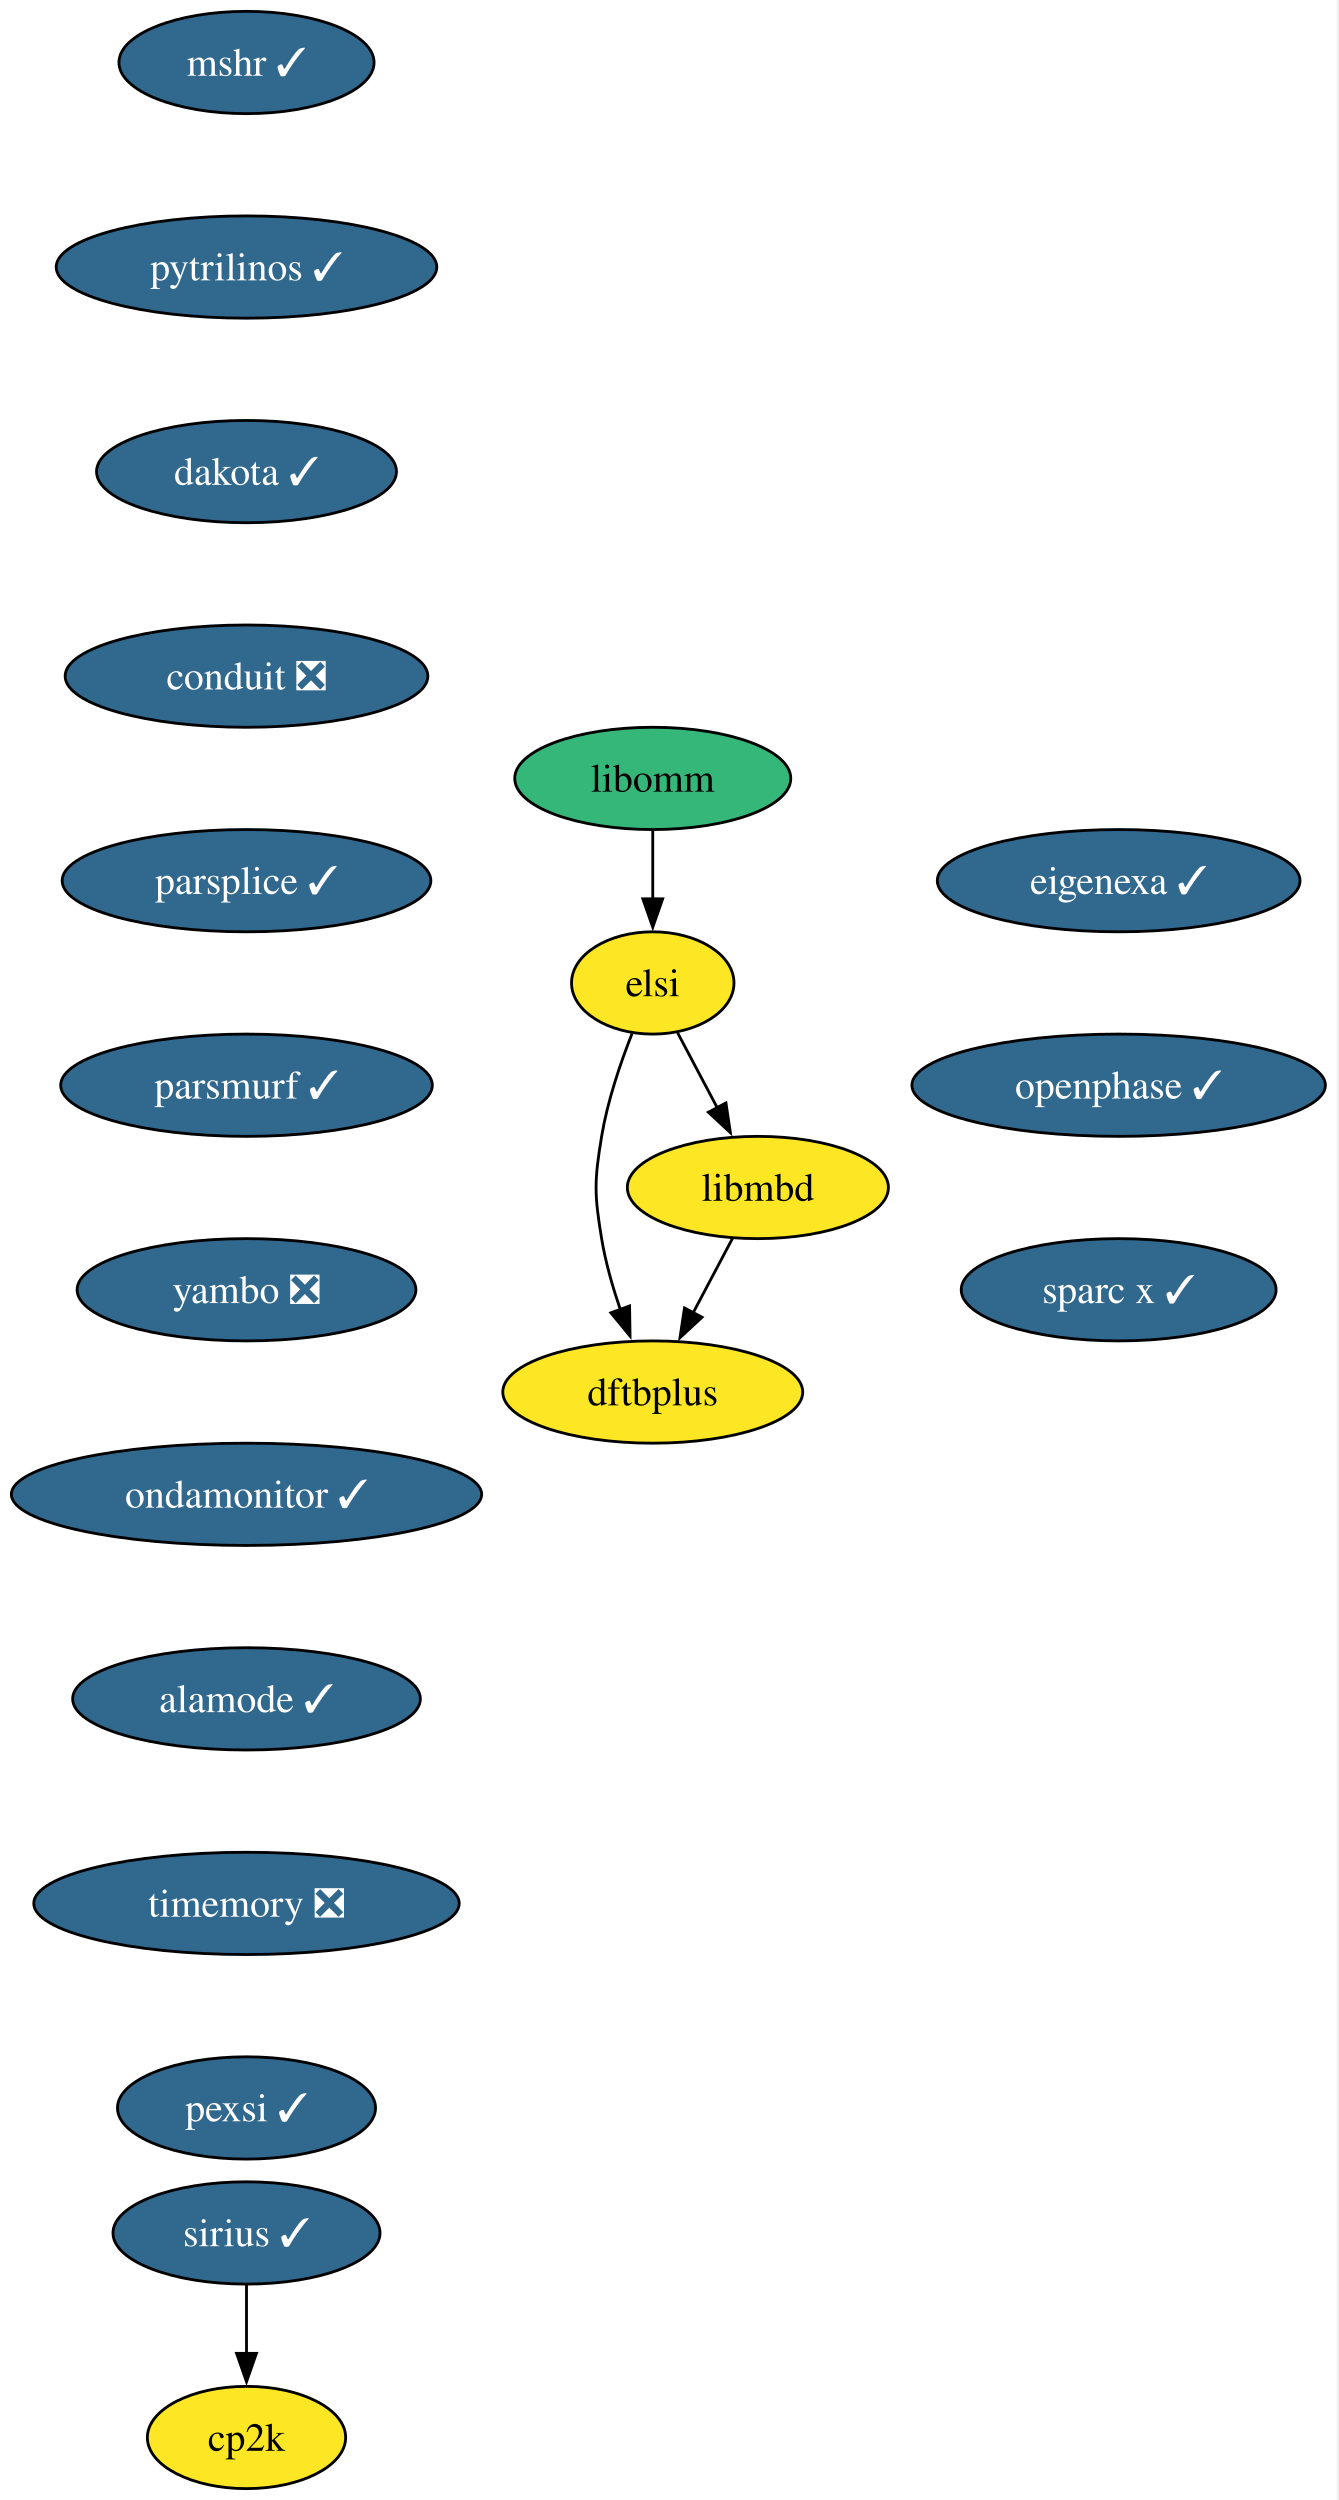
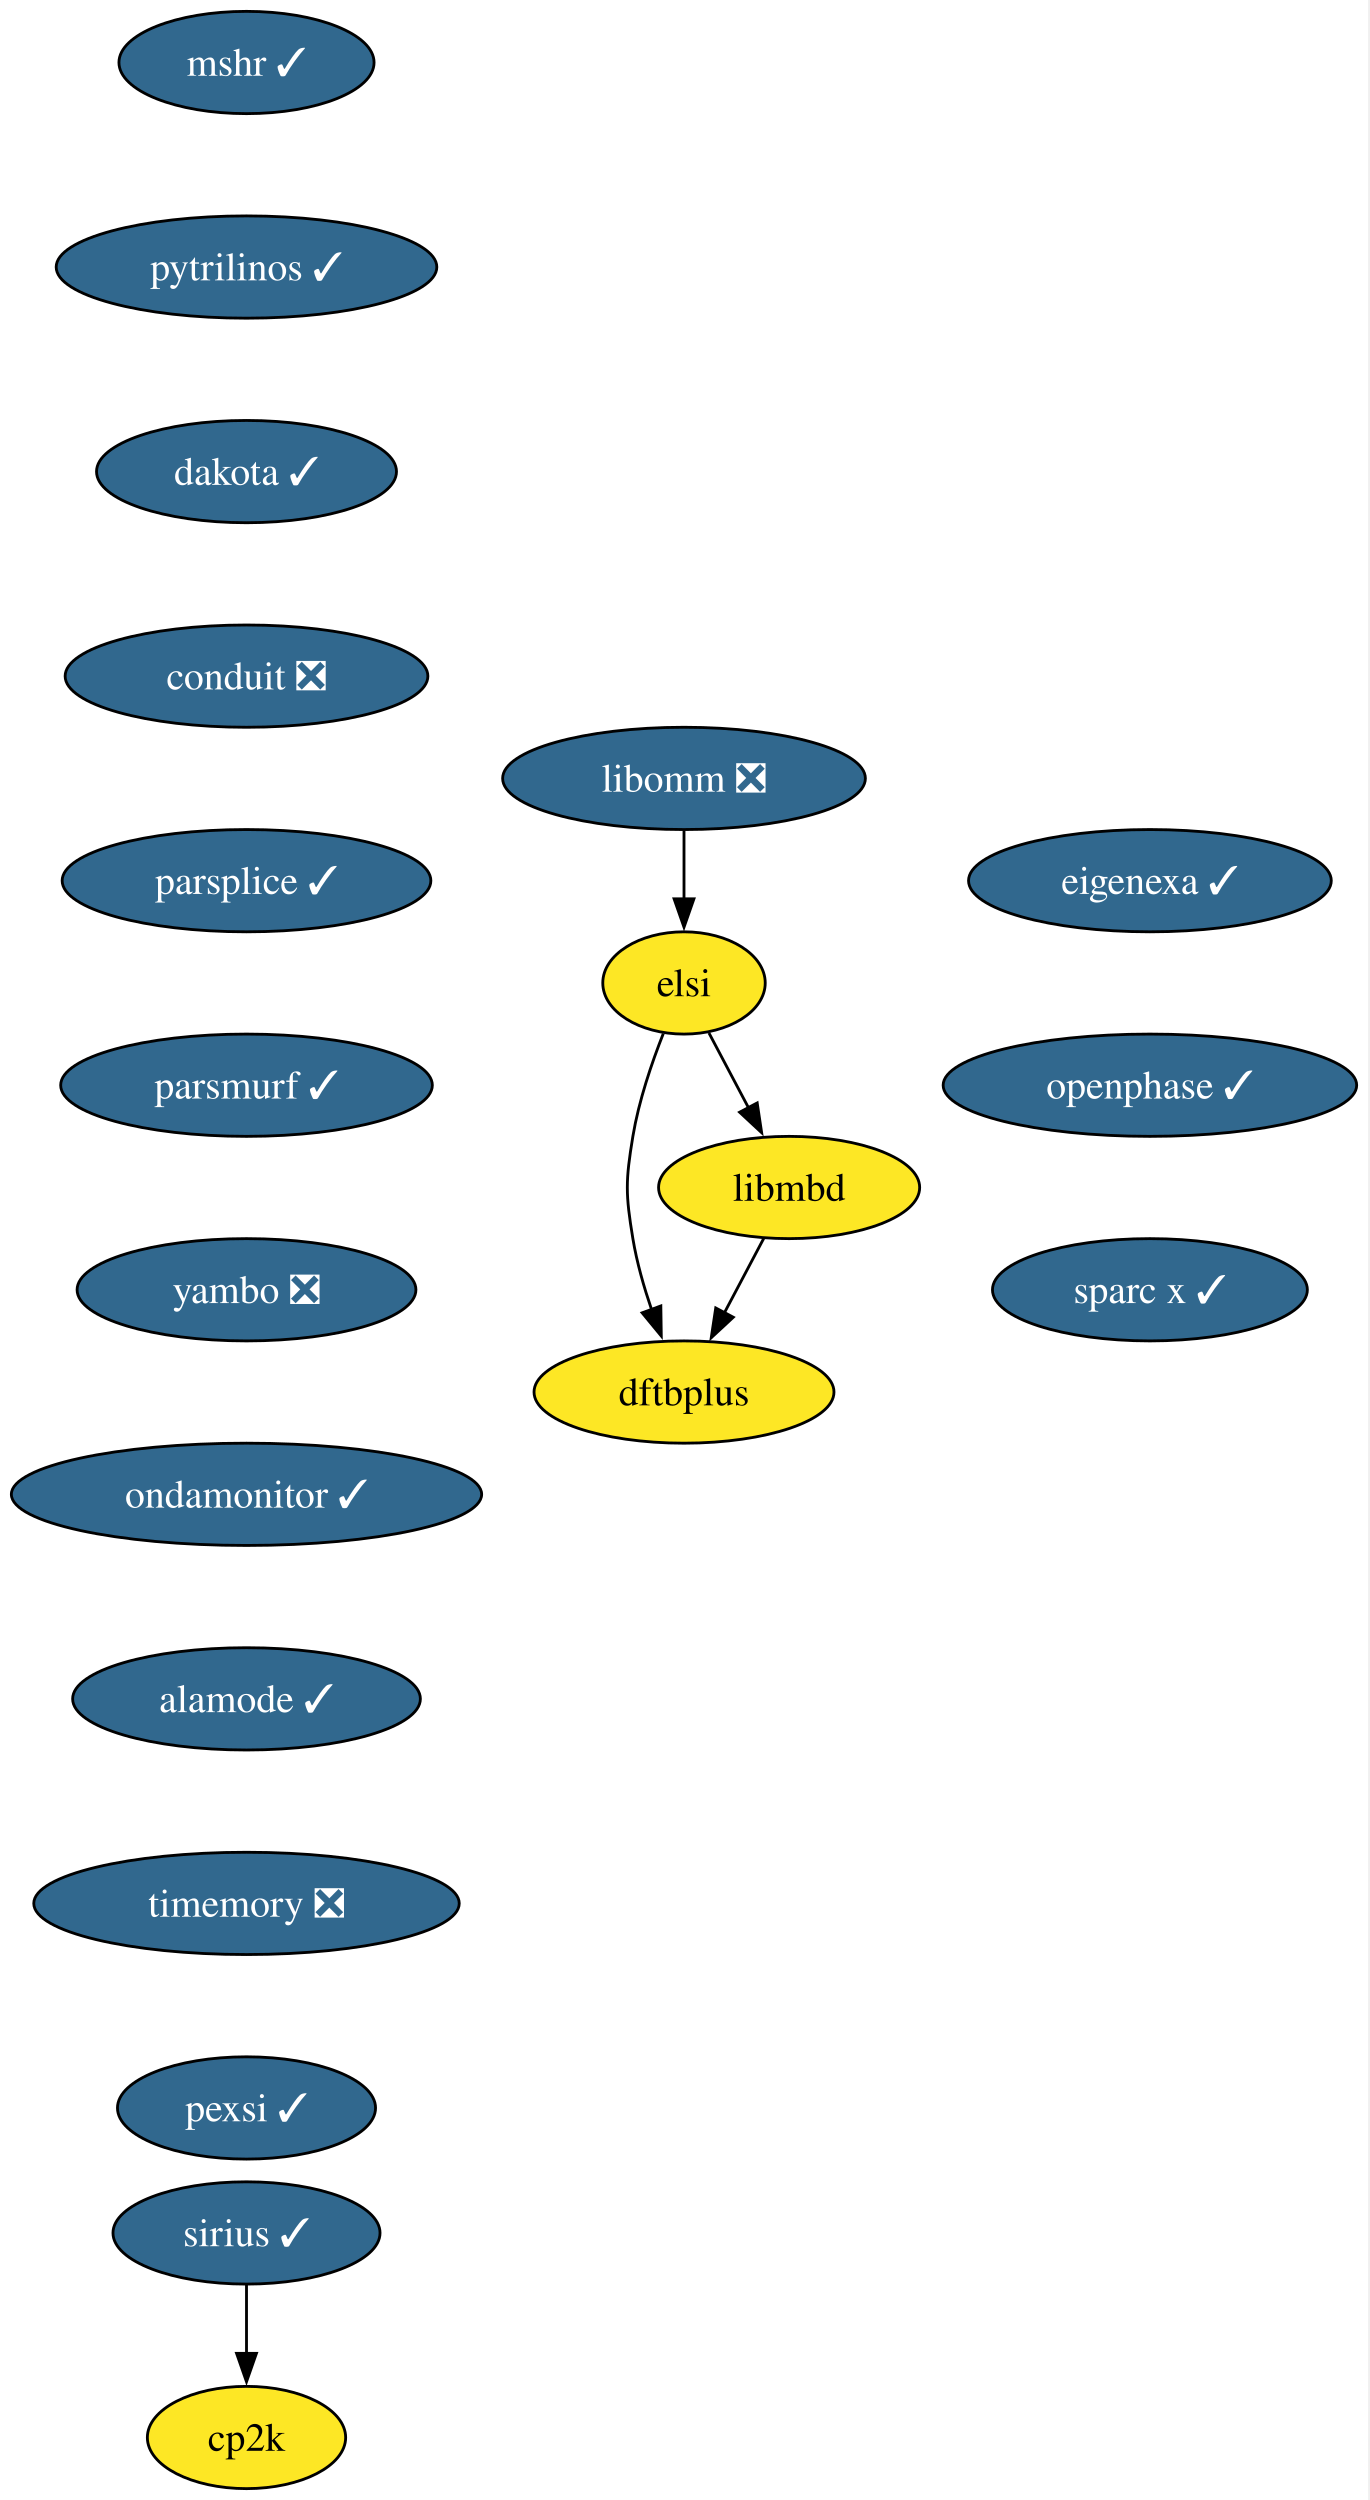
- <svg xmlns="http://www.w3.org/2000/svg" xmlns:xlink="http://www.w3.org/1999/xlink" width="471pt" height="880pt" viewBox="0.00 0.00 471.00 880.00">
+ <svg xmlns="http://www.w3.org/2000/svg" xmlns:xlink="http://www.w3.org/1999/xlink" width="482pt" height="880pt" viewBox="0.00 0.00 482.00 880.00">
  <g id="graph0" class="graph" transform="scale(1 1) rotate(0) translate(4 876)">
-     <polygon fill="white" stroke="none" points="-4,4 -4,-876 466.55,-876 466.55,4 -4,4" />
+     <polygon fill="white" stroke="none" points="-4,4 -4,-876 477.55,-876 477.55,4 -4,4" />
    <g id="node1" class="node">
      <g id="a_node1">
        <a xlink:href="https://github.com/conda-forge/mshr-feedstock/pull/37" xlink:title="mshr ✓">
          <ellipse fill="#31688e" stroke="black" cx="82.77" cy="-854" rx="44.9" ry="18" />
          <text xml:space="preserve" text-anchor="middle" x="82.77" y="-849.33" font-family="Times,serif" font-size="14.00" fill="white">mshr ✓</text>
        </a>
      </g>
    </g>
    <g id="node2" class="node">
      <g id="a_node2">
        <a xlink:href="https://github.com/conda-forge/pytrilinos-feedstock/pull/56" xlink:title="pytrilinos ✓">
          <ellipse fill="#31688e" stroke="black" cx="82.77" cy="-782" rx="66.99" ry="18" />
          <text xml:space="preserve" text-anchor="middle" x="82.77" y="-777.33" font-family="Times,serif" font-size="14.00" fill="white">pytrilinos ✓</text>
        </a>
      </g>
    </g>
    <g id="node3" class="node">
      <g id="a_node3">
        <a xlink:href="https://github.com/conda-forge/dakota-feedstock/pull/49" xlink:title="dakota ✓">
          <ellipse fill="#31688e" stroke="black" cx="82.77" cy="-710" rx="52.79" ry="18" />
          <text xml:space="preserve" text-anchor="middle" x="82.77" y="-705.33" font-family="Times,serif" font-size="14.00" fill="white">dakota ✓</text>
        </a>
      </g>
    </g>
    <g id="node4" class="node">
      <g id="a_node4">
        <a xlink:href="https://github.com/conda-forge/conduit-feedstock/pull/56" xlink:title="conduit ❎">
          <ellipse fill="#31688e" stroke="black" cx="82.77" cy="-638" rx="63.84" ry="18" />
          <text xml:space="preserve" text-anchor="middle" x="82.77" y="-633.33" font-family="Times,serif" font-size="14.00" fill="white">conduit ❎</text>
        </a>
      </g>
    </g>
    <g id="node6" class="node">
      <g id="a_node6">
        <a xlink:href="https://github.com/conda-forge/parsplice-feedstock/pull/13" xlink:title="parsplice ✓">
          <ellipse fill="#31688e" stroke="black" cx="82.77" cy="-566" rx="64.89" ry="18" />
          <text xml:space="preserve" text-anchor="middle" x="82.77" y="-561.33" font-family="Times,serif" font-size="14.00" fill="white">parsplice ✓</text>
        </a>
      </g>
    </g>
    <g id="node5" class="node">
      <g id="a_node5">
        <a xlink:href="https://github.com/conda-forge/cp2k-feedstock" xlink:title="cp2k">
          <ellipse fill="#fde725" stroke="black" cx="82.77" cy="-18" rx="34.9" ry="18" />
          <text xml:space="preserve" text-anchor="middle" x="82.77" y="-13.32" font-family="Times,serif" font-size="14.00">cp2k</text>
        </a>
      </g>
    </g>
    <g id="node7" class="node">
      <g id="a_node7">
        <a xlink:href="https://github.com/conda-forge/parsmurf-feedstock/pull/4" xlink:title="parsmurf ✓">
          <ellipse fill="#31688e" stroke="black" cx="82.77" cy="-494" rx="65.41" ry="18" />
          <text xml:space="preserve" text-anchor="middle" x="82.77" y="-489.32" font-family="Times,serif" font-size="14.00" fill="white">parsmurf ✓</text>
        </a>
      </g>
    </g>
    <g id="node10" class="node">
      <g id="a_node10">
        <a xlink:href="https://github.com/conda-forge/yambo-feedstock/pull/47" xlink:title="yambo ❎">
          <ellipse fill="#31688e" stroke="black" cx="82.77" cy="-422" rx="59.63" ry="18" />
          <text xml:space="preserve" text-anchor="middle" x="82.77" y="-417.32" font-family="Times,serif" font-size="14.00" fill="white">yambo ❎</text>
        </a>
      </g>
    </g>
    <g id="node8" class="node">
      <g id="a_node8">
        <a xlink:href="https://github.com/conda-forge/dftbplus-feedstock" xlink:title="dftbplus">
-           <ellipse fill="#fde725" stroke="black" cx="225.77" cy="-386" rx="52.79" ry="18" />
-           <text xml:space="preserve" text-anchor="middle" x="225.77" y="-381.32" font-family="Times,serif" font-size="14.00">dftbplus</text>
+           <ellipse fill="#fde725" stroke="black" cx="236.77" cy="-386" rx="52.79" ry="18" />
+           <text xml:space="preserve" text-anchor="middle" x="236.77" y="-381.32" font-family="Times,serif" font-size="14.00">dftbplus</text>
        </a>
      </g>
    </g>
    <g id="node9" class="node">
      <g id="a_node9">
        <a xlink:href="https://github.com/conda-forge/libmbd-feedstock" xlink:title="libmbd">
-           <ellipse fill="#fde725" stroke="black" cx="262.77" cy="-458" rx="45.95" ry="18" />
-           <text xml:space="preserve" text-anchor="middle" x="262.77" y="-453.32" font-family="Times,serif" font-size="14.00">libmbd</text>
+           <ellipse fill="#fde725" stroke="black" cx="273.77" cy="-458" rx="45.95" ry="18" />
+           <text xml:space="preserve" text-anchor="middle" x="273.77" y="-453.32" font-family="Times,serif" font-size="14.00">libmbd</text>
        </a>
      </g>
    </g>
    <g id="edge6" class="edge">
-       <path fill="none" stroke="black" d="M253.82,-440.05C249.64,-432.14 244.56,-422.54 239.88,-413.69" />
-       <polygon fill="black" stroke="black" points="243.12,-412.33 235.36,-405.13 236.94,-415.6 243.12,-412.33" />
+       <path fill="none" stroke="black" d="M264.82,-440.05C260.64,-432.14 255.56,-422.54 250.88,-413.69" />
+       <polygon fill="black" stroke="black" points="254.12,-412.33 246.36,-405.13 247.94,-415.6 254.12,-412.33" />
    </g>
    <g id="node12" class="node">
      <g id="a_node12">
        <a xlink:href="https://github.com/conda-forge/ondamonitor-feedstock/pull/12" xlink:title="ondamonitor ✓">
          <ellipse fill="#31688e" stroke="black" cx="82.77" cy="-350" rx="82.77" ry="18" />
          <text xml:space="preserve" text-anchor="middle" x="82.77" y="-345.32" font-family="Times,serif" font-size="14.00" fill="white">ondamonitor ✓</text>
        </a>
      </g>
    </g>
    <g id="node11" class="node">
      <g id="a_node11">
        <a xlink:href="https://github.com/conda-forge/sirius-feedstock/pull/30" xlink:title="sirius ✓">
          <ellipse fill="#31688e" stroke="black" cx="82.77" cy="-90" rx="47" ry="18" />
          <text xml:space="preserve" text-anchor="middle" x="82.77" y="-85.33" font-family="Times,serif" font-size="14.00" fill="white">sirius ✓</text>
        </a>
      </g>
    </g>
    <g id="edge8" class="edge">
      <path fill="none" stroke="black" d="M82.77,-71.7C82.77,-64.41 82.77,-55.73 82.77,-47.54" />
      <polygon fill="black" stroke="black" points="86.27,-47.62 82.77,-37.62 79.27,-47.62 86.27,-47.62" />
    </g>
    <g id="node13" class="node">
      <g id="a_node13">
        <a xlink:href="https://github.com/conda-forge/alamode-feedstock/pull/12" xlink:title="alamode ✓">
          <ellipse fill="#31688e" stroke="black" cx="82.77" cy="-278" rx="61.2" ry="18" />
          <text xml:space="preserve" text-anchor="middle" x="82.77" y="-273.32" font-family="Times,serif" font-size="14.00" fill="white">alamode ✓</text>
        </a>
      </g>
    </g>
    <g id="node14" class="node">
      <g id="a_node14">
        <a xlink:href="https://github.com/conda-forge/timemory-feedstock/pull/20" xlink:title="timemory ❎">
          <ellipse fill="#31688e" stroke="black" cx="82.77" cy="-206" rx="74.88" ry="18" />
          <text xml:space="preserve" text-anchor="middle" x="82.77" y="-201.33" font-family="Times,serif" font-size="14.00" fill="white">timemory ❎</text>
        </a>
      </g>
    </g>
    <g id="node15" class="node">
      <g id="a_node15">
        <a xlink:href="https://github.com/conda-forge/pexsi-feedstock/pull/10" xlink:title="pexsi ✓">
          <ellipse fill="#31688e" stroke="black" cx="82.77" cy="-134" rx="45.42" ry="18" />
          <text xml:space="preserve" text-anchor="middle" x="82.77" y="-129.32" font-family="Times,serif" font-size="14.00" fill="white">pexsi ✓</text>
        </a>
      </g>
    </g>
    <g id="node16" class="node">
      <g id="a_node16">
-         <a xlink:href="https://github.com/conda-forge/libomm-feedstock" xlink:title="libomm">
-           <ellipse fill="#35b779" stroke="black" cx="225.77" cy="-602" rx="48.58" ry="18" />
-           <text xml:space="preserve" text-anchor="middle" x="225.77" y="-597.33" font-family="Times,serif" font-size="14.00">libomm</text>
+         <a xlink:href="https://github.com/conda-forge/libomm-feedstock/pull/6" xlink:title="libomm ❎">
+           <ellipse fill="#31688e" stroke="black" cx="236.77" cy="-602" rx="63.84" ry="18" />
+           <text xml:space="preserve" text-anchor="middle" x="236.77" y="-597.33" font-family="Times,serif" font-size="14.00" fill="white">libomm ❎</text>
        </a>
      </g>
    </g>
    <g id="node17" class="node">
      <g id="a_node17">
        <a xlink:href="https://github.com/conda-forge/elsi-feedstock" xlink:title="elsi">
-           <ellipse fill="#fde725" stroke="black" cx="225.77" cy="-530" rx="28.59" ry="18" />
-           <text xml:space="preserve" text-anchor="middle" x="225.77" y="-525.33" font-family="Times,serif" font-size="14.00">elsi</text>
+           <ellipse fill="#fde725" stroke="black" cx="236.77" cy="-530" rx="28.59" ry="18" />
+           <text xml:space="preserve" text-anchor="middle" x="236.77" y="-525.33" font-family="Times,serif" font-size="14.00">elsi</text>
        </a>
      </g>
    </g>
    <g id="edge13" class="edge">
-       <path fill="none" stroke="black" d="M225.77,-583.7C225.77,-576.41 225.77,-567.73 225.77,-559.54" />
-       <polygon fill="black" stroke="black" points="229.27,-559.62 225.77,-549.62 222.27,-559.62 229.27,-559.62" />
+       <path fill="none" stroke="black" d="M236.77,-583.7C236.77,-576.41 236.77,-567.73 236.77,-559.54" />
+       <polygon fill="black" stroke="black" points="240.27,-559.62 236.77,-549.62 233.27,-559.62 240.27,-559.62" />
    </g>
    <g id="edge14" class="edge">
-       <path fill="none" stroke="black" d="M218.48,-512.18C214.44,-501.94 209.83,-488.46 207.77,-476 205.17,-460.21 205.17,-455.79 207.77,-440 209.15,-431.66 211.67,-422.87 214.4,-414.89" />
-       <polygon fill="black" stroke="black" points="217.61,-416.31 217.77,-405.72 211.04,-413.89 217.61,-416.31" />
+       <path fill="none" stroke="black" d="M229.48,-512.18C225.44,-501.94 220.83,-488.46 218.77,-476 216.17,-460.21 216.17,-455.79 218.77,-440 220.15,-431.66 222.67,-422.87 225.4,-414.89" />
+       <polygon fill="black" stroke="black" points="228.61,-416.31 228.77,-405.72 222.04,-413.89 228.61,-416.31" />
    </g>
    <g id="edge15" class="edge">
-       <path fill="none" stroke="black" d="M234.54,-512.41C238.72,-504.51 243.82,-494.85 248.54,-485.94" />
-       <polygon fill="black" stroke="black" points="251.53,-487.77 253.1,-477.29 245.34,-484.5 251.53,-487.77" />
+       <path fill="none" stroke="black" d="M245.54,-512.41C249.72,-504.51 254.82,-494.85 259.54,-485.94" />
+       <polygon fill="black" stroke="black" points="262.53,-487.77 264.1,-477.29 256.34,-484.5 262.53,-487.77" />
    </g>
    <g id="node18" class="node">
      <g id="a_node18">
        <a xlink:href="https://github.com/conda-forge/eigenexa-feedstock/pull/3" xlink:title="eigenexa ✓">
-           <ellipse fill="#31688e" stroke="black" cx="389.77" cy="-566" rx="63.84" ry="18" />
-           <text xml:space="preserve" text-anchor="middle" x="389.77" y="-561.33" font-family="Times,serif" font-size="14.00" fill="white">eigenexa ✓</text>
+           <ellipse fill="#31688e" stroke="black" cx="400.77" cy="-566" rx="63.84" ry="18" />
+           <text xml:space="preserve" text-anchor="middle" x="400.77" y="-561.33" font-family="Times,serif" font-size="14.00" fill="white">eigenexa ✓</text>
        </a>
      </g>
    </g>
    <g id="node19" class="node">
      <g id="a_node19">
        <a xlink:href="https://github.com/conda-forge/openphase-feedstock/pull/2" xlink:title="openphase ✓">
-           <ellipse fill="#31688e" stroke="black" cx="389.77" cy="-494" rx="72.78" ry="18" />
-           <text xml:space="preserve" text-anchor="middle" x="389.77" y="-489.32" font-family="Times,serif" font-size="14.00" fill="white">openphase ✓</text>
+           <ellipse fill="#31688e" stroke="black" cx="400.77" cy="-494" rx="72.78" ry="18" />
+           <text xml:space="preserve" text-anchor="middle" x="400.77" y="-489.32" font-family="Times,serif" font-size="14.00" fill="white">openphase ✓</text>
        </a>
      </g>
    </g>
    <g id="node20" class="node">
      <g id="a_node20">
        <a xlink:href="https://github.com/conda-forge/sparc-x-feedstock/pull/9" xlink:title="sparc x ✓">
-           <ellipse fill="#31688e" stroke="black" cx="389.77" cy="-422" rx="55.42" ry="18" />
-           <text xml:space="preserve" text-anchor="middle" x="389.77" y="-417.32" font-family="Times,serif" font-size="14.00" fill="white">sparc x ✓</text>
+           <ellipse fill="#31688e" stroke="black" cx="400.77" cy="-422" rx="55.42" ry="18" />
+           <text xml:space="preserve" text-anchor="middle" x="400.77" y="-417.32" font-family="Times,serif" font-size="14.00" fill="white">sparc x ✓</text>
        </a>
      </g>
    </g>
  </g>
</svg>
